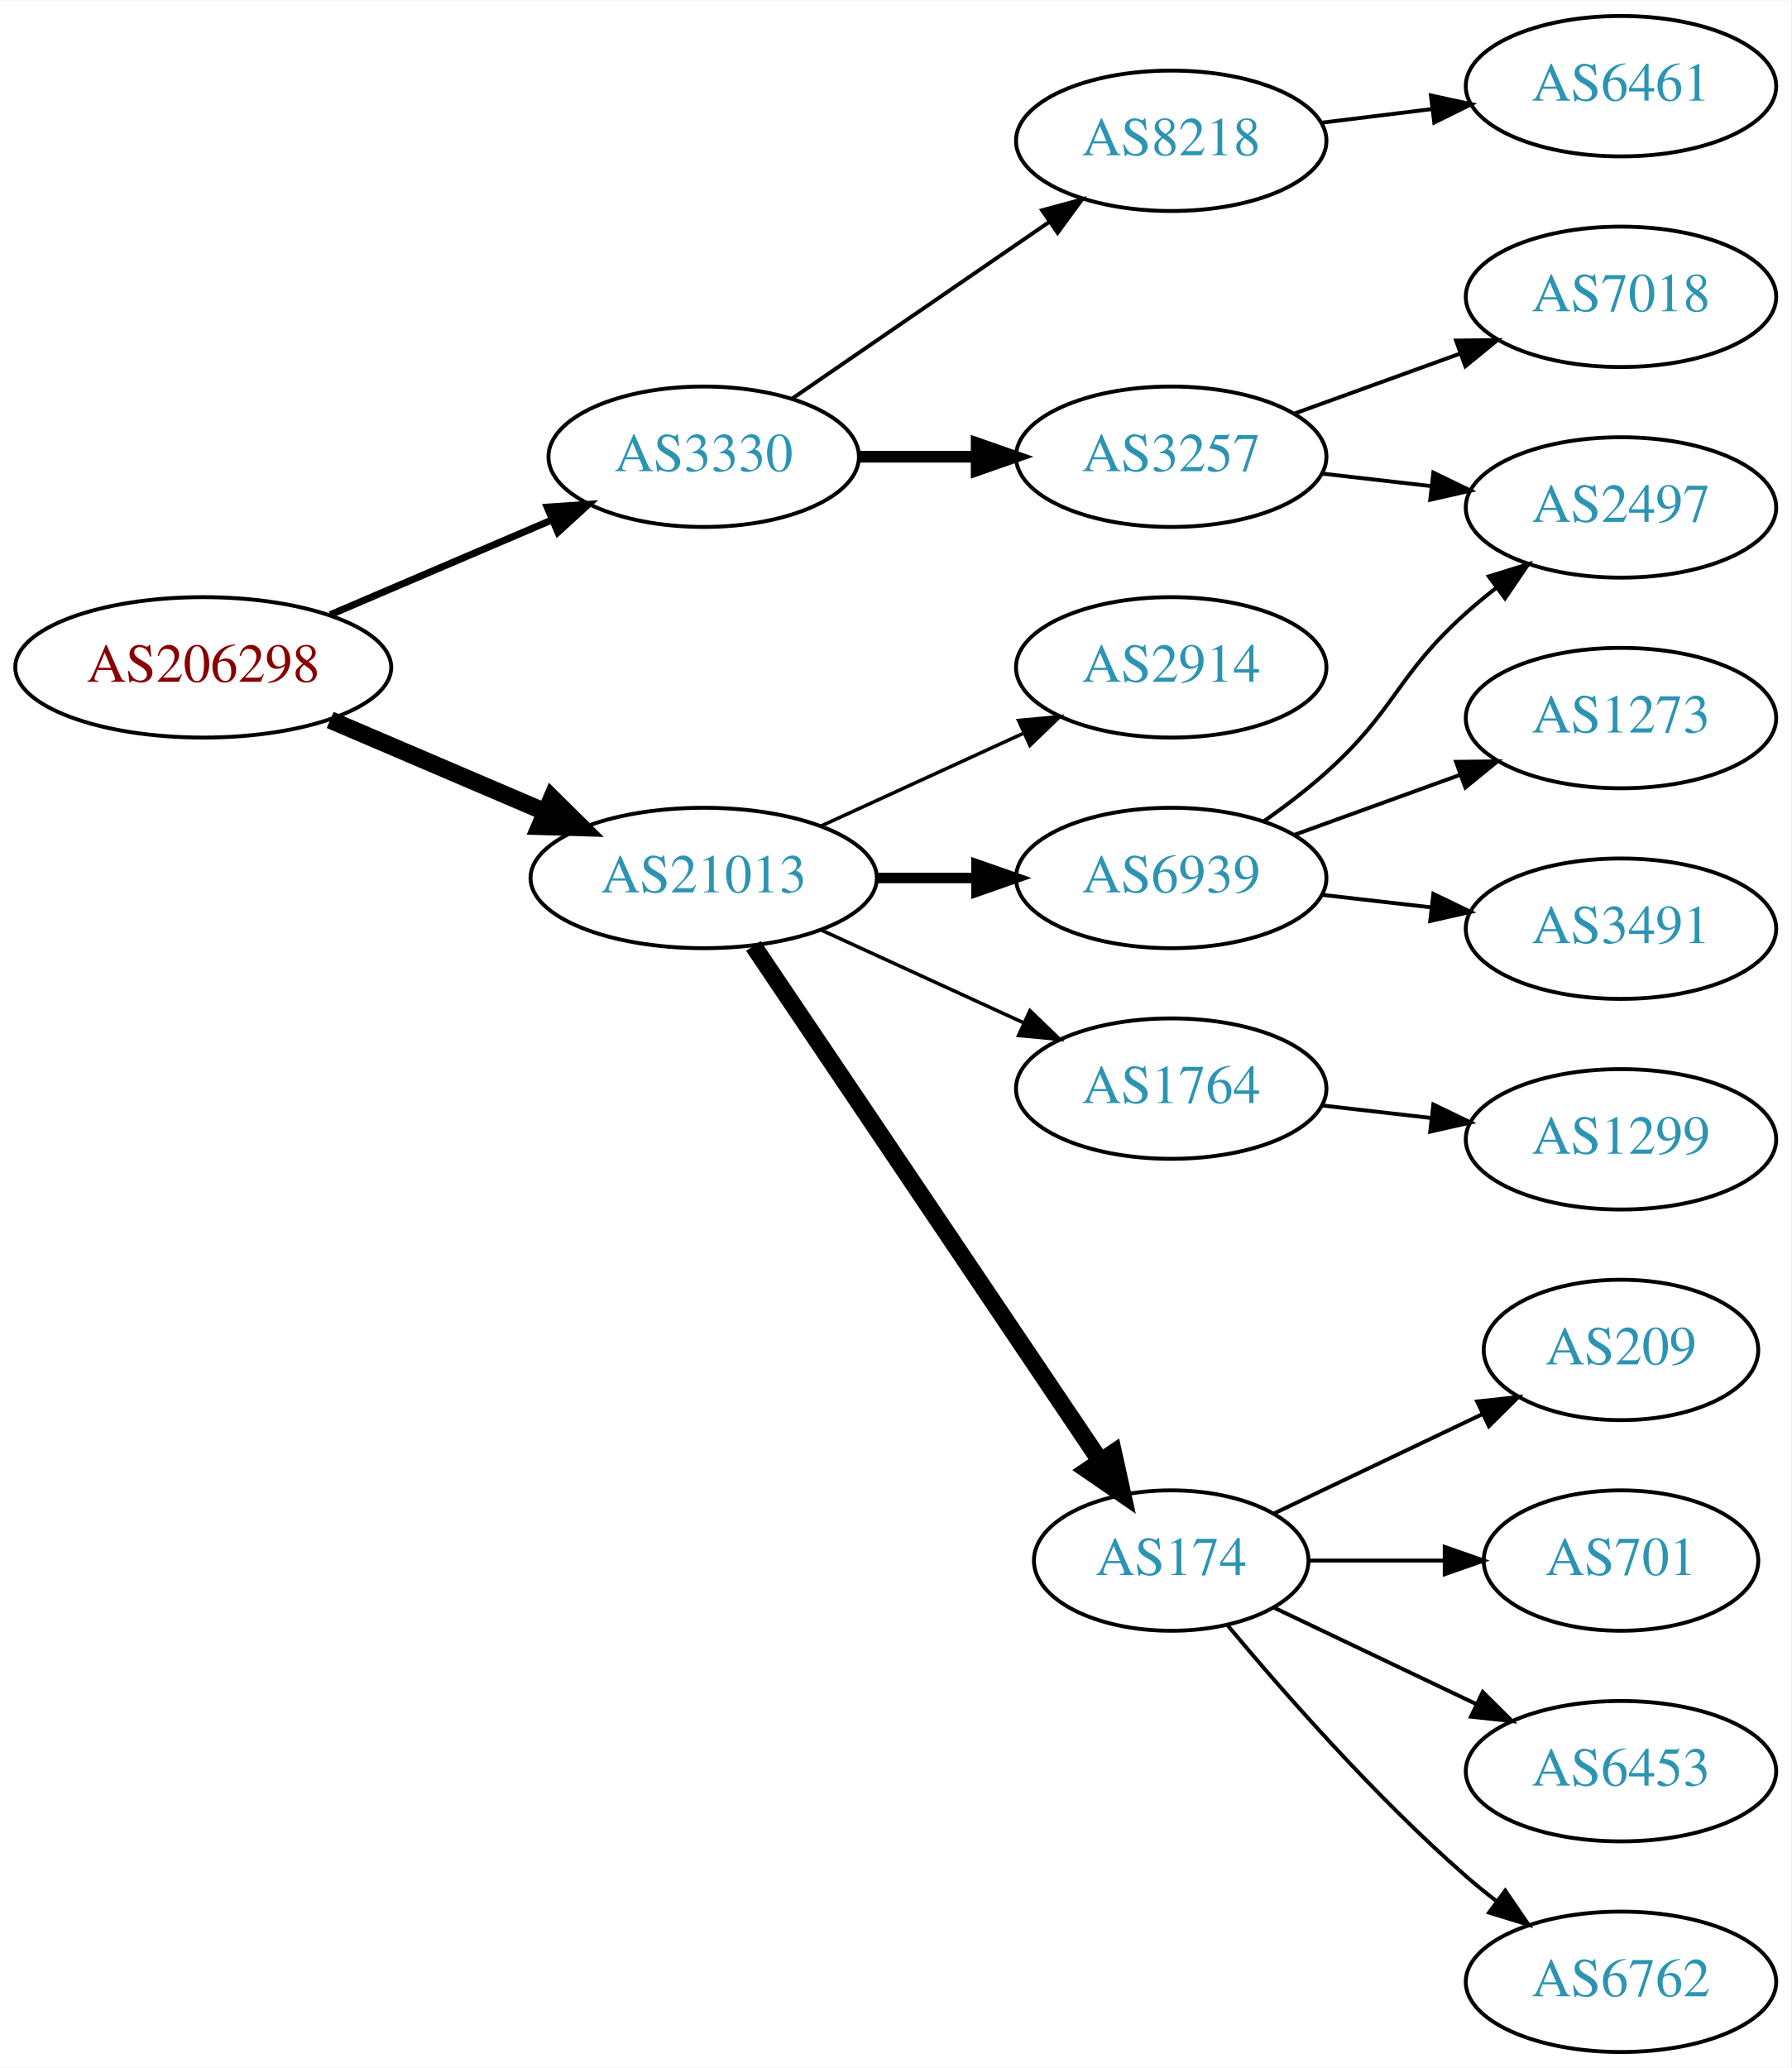
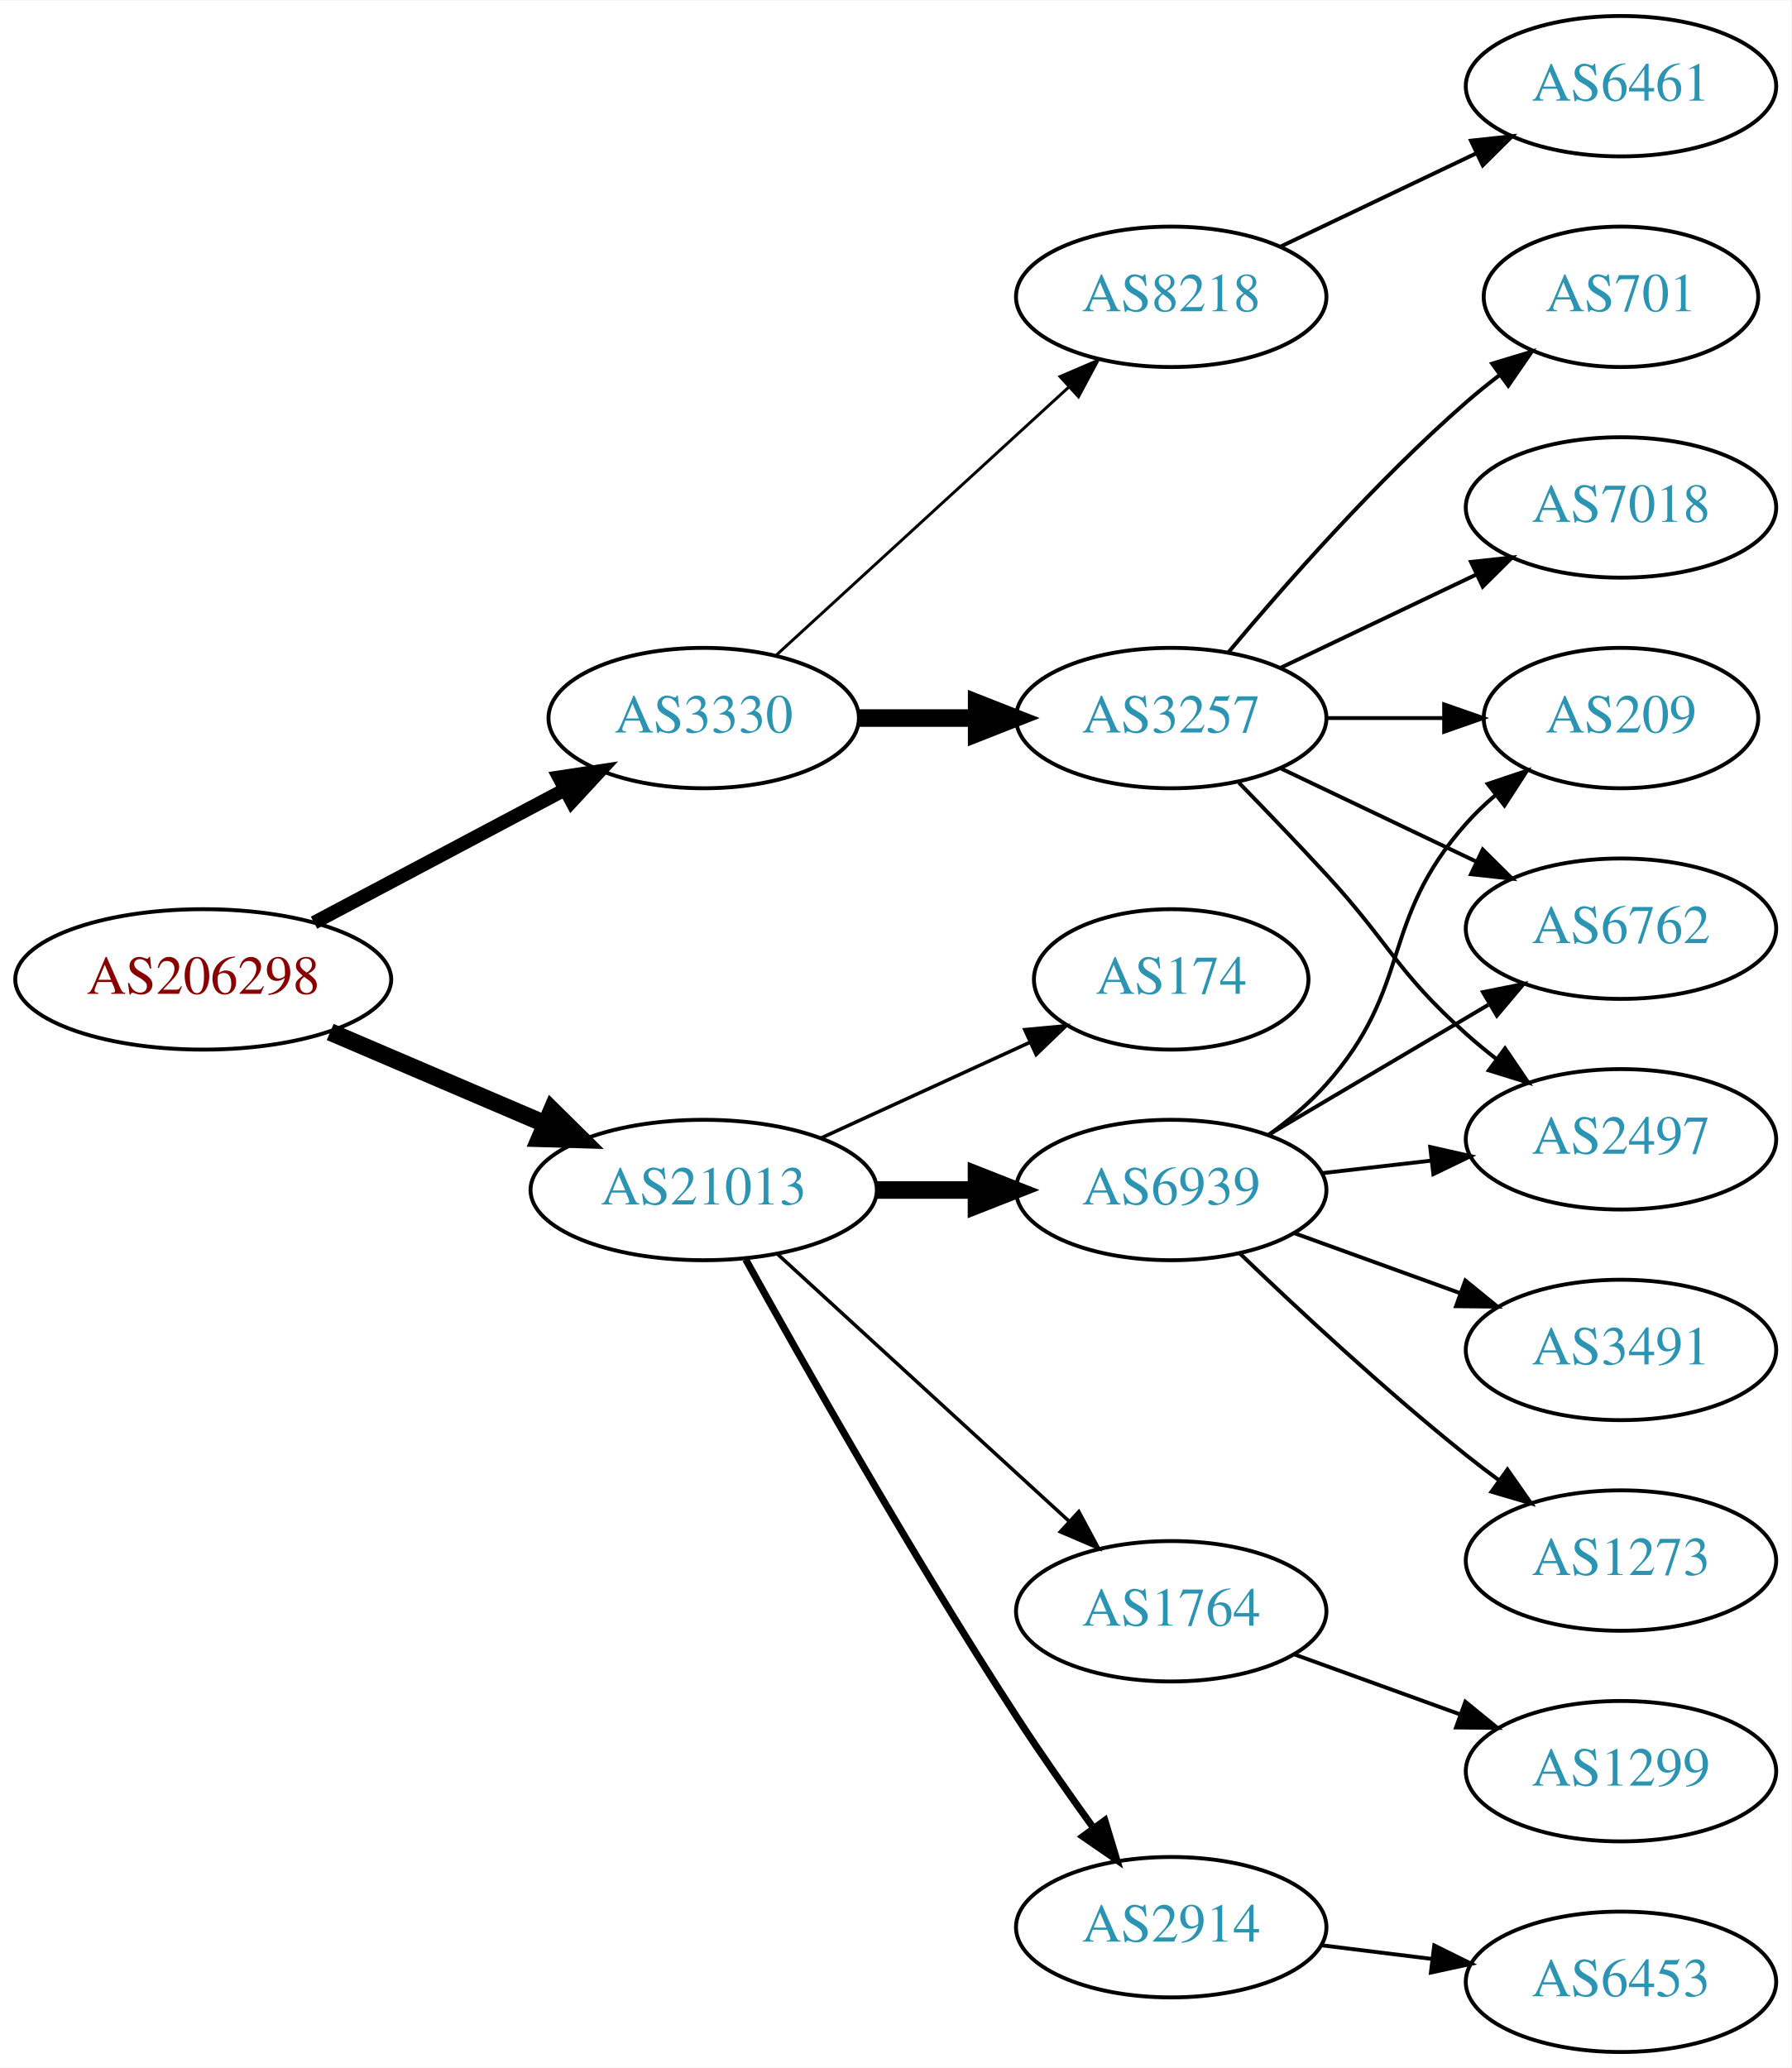
<svg xmlns="http://www.w3.org/2000/svg" xmlns:xlink="http://www.w3.org/1999/xlink" width="459pt" height="530pt" viewBox="0.00 0.00 459.17 530.00">
  <g id="graph0" class="graph" transform="scale(1 1) rotate(0) translate(4 526)">
    <polygon fill="white" stroke="none" points="-4,4 -4,-526 455.17,-526 455.17,4 -4,4" />
    <g id="node1" class="node">
      <g id="a_node1">
        <a xlink:href="/asn/206298" xlink:title="AS206298 ~ RKM-AS [AT]">
-           <ellipse fill="#ffffff" stroke="black" cx="48.096" cy="-355" rx="48.192" ry="18" />
-           <text text-anchor="middle" x="48.096" y="-351.3" font-family="Times,serif" font-size="14.00" fill="#880000">AS206298</text>
+           <ellipse fill="#ffffff" stroke="black" cx="48.096" cy="-275" rx="48.192" ry="18" />
+           <text text-anchor="middle" x="48.096" y="-271.3" font-family="Times,serif" font-size="14.00" fill="#880000">AS206298</text>
        </a>
      </g>
    </g>
    <g id="node2" class="node">
      <g id="a_node2">
        <a xlink:href="/asn/3330" xlink:title="AS3330 ~ Vienna, Austria [AT]">
-           <ellipse fill="#ffffff" stroke="black" cx="176.388" cy="-409" rx="39.794" ry="18" />
-           <text text-anchor="middle" x="176.388" y="-405.3" font-family="Times,serif" font-size="14.00" fill="#2c94b3">AS3330</text>
+           <ellipse fill="#ffffff" stroke="black" cx="176.388" cy="-342" rx="39.794" ry="18" />
+           <text text-anchor="middle" x="176.388" y="-338.3" font-family="Times,serif" font-size="14.00" fill="#2c94b3">AS3330</text>
        </a>
      </g>
    </g>
    <g id="edge1" class="edge">
-       <path fill="none" stroke="black" stroke-width="1.8" d="M80.639,-368.487C97.776,-375.815 119.097,-384.931 137.172,-392.66" />
-       <polygon fill="black" stroke="black" stroke-width="1.8" points="136.262,-396.077 146.832,-396.79 139.014,-389.641 136.262,-396.077" />
+       <path fill="none" stroke="black" stroke-width="3.5" d="M76.499,-289.538C95.372,-299.551 120.597,-312.933 140.846,-323.675" />
+       <polygon fill="black" stroke="black" stroke-width="3.5" points="139.285,-326.809 149.759,-328.404 142.566,-320.625 139.285,-326.809" />
    </g>
    <g id="node3" class="node">
      <g id="a_node3">
        <a xlink:href="/asn/21013" xlink:title="AS21013 ~ Wels, AT [AT]">
-           <ellipse fill="#ffffff" stroke="black" cx="176.388" cy="-301" rx="44.393" ry="18" />
-           <text text-anchor="middle" x="176.388" y="-297.3" font-family="Times,serif" font-size="14.00" fill="#2c94b3">AS21013</text>
+           <ellipse fill="#ffffff" stroke="black" cx="176.388" cy="-221" rx="44.393" ry="18" />
+           <text text-anchor="middle" x="176.388" y="-217.3" font-family="Times,serif" font-size="14.00" fill="#2c94b3">AS21013</text>
        </a>
      </g>
    </g>
    <g id="edge2" class="edge">
-       <path fill="none" stroke="black" stroke-width="4.5" d="M80.639,-341.513C97.283,-334.396 117.873,-325.592 135.604,-318.011" />
-       <polygon fill="black" stroke="black" stroke-width="4.5" points="137.469,-321.495 145.116,-313.943 134.373,-314.255 137.469,-321.495" />
+       <path fill="none" stroke="black" stroke-width="4.5" d="M80.639,-261.513C97.283,-254.396 117.873,-245.592 135.604,-238.011" />
+       <polygon fill="black" stroke="black" stroke-width="4.5" points="137.469,-241.495 145.116,-233.943 134.373,-234.255 137.469,-241.495" />
    </g>
    <g id="node4" class="node">
      <g id="a_node4">
        <a xlink:href="/asn/3257" xlink:title="AS3257 ~ GTT [DE]">
-           <ellipse fill="#ffffff" stroke="black" cx="296.23" cy="-409" rx="39.794" ry="18" />
-           <text text-anchor="middle" x="296.23" y="-405.3" font-family="Times,serif" font-size="14.00" fill="#2c94b3">AS3257</text>
+           <ellipse fill="#ffffff" stroke="black" cx="296.23" cy="-342" rx="39.794" ry="18" />
+           <text text-anchor="middle" x="296.23" y="-338.3" font-family="Times,serif" font-size="14.00" fill="#2c94b3">AS3257</text>
        </a>
      </g>
    </g>
    <g id="edge3" class="edge">
-       <path fill="none" stroke="black" stroke-width="3" d="M216.3,-409C225.854,-409 236.203,-409 246.166,-409" />
-       <polygon fill="black" stroke="black" stroke-width="3" points="246.358,-412.5 256.358,-409 246.358,-405.5 246.358,-412.5" />
+       <path fill="none" stroke="black" stroke-width="4.5" d="M216.3,-342C225.854,-342 236.203,-342 246.166,-342" />
+       <polygon fill="black" stroke="black" stroke-width="4.5" points="246.358,-345.938 256.358,-342 246.358,-338.063 246.358,-345.938" />
    </g>
    <g id="node5" class="node">
      <g id="a_node5">
        <a xlink:href="/asn/8218" xlink:title="AS8218 ~ legacy Neotelecoms [FR]">
-           <ellipse fill="#ffffff" stroke="black" cx="296.23" cy="-490" rx="39.794" ry="18" />
-           <text text-anchor="middle" x="296.23" y="-486.3" font-family="Times,serif" font-size="14.00" fill="#2c94b3">AS8218</text>
+           <ellipse fill="#ffffff" stroke="black" cx="296.23" cy="-450" rx="39.794" ry="18" />
+           <text text-anchor="middle" x="296.23" y="-446.3" font-family="Times,serif" font-size="14.00" fill="#2c94b3">AS8218</text>
        </a>
      </g>
    </g>
    <g id="edge4" class="edge">
-       <path fill="none" stroke="black" d="M199.002,-423.857C217.49,-436.565 244.304,-454.995 264.934,-469.175" />
-       <polygon fill="black" stroke="black" points="263.13,-472.183 273.354,-474.963 267.096,-466.414 263.13,-472.183" />
+       <path fill="none" stroke="black" stroke-width="0.75" d="M195.03,-358.169C214.902,-376.382 247.365,-406.133 269.934,-426.817" />
+       <polygon fill="black" stroke="black" stroke-width="0.75" points="267.73,-429.545 277.467,-433.721 272.46,-424.384 267.73,-429.545" />
+     </g>
+     <g id="node12" class="node">
+       <g id="a_node12">
+         <a xlink:href="/asn/6939" xlink:title="AS6939 ~ Hurricane Electric LLC [US]">
+           <ellipse fill="#ffffff" stroke="black" cx="296.23" cy="-221" rx="39.794" ry="18" />
+           <text text-anchor="middle" x="296.23" y="-217.3" font-family="Times,serif" font-size="14.00" fill="#2c94b3">AS6939</text>
+         </a>
+       </g>
+     </g>
+     <g id="edge11" class="edge">
+       <path fill="none" stroke="black" stroke-width="4.5" d="M220.599,-221C228.911,-221 237.674,-221 246.156,-221" />
+       <polygon fill="black" stroke="black" stroke-width="4.5" points="246.315,-224.938 256.315,-221 246.315,-217.063 246.315,-224.938" />
+     </g>
+     <g id="node13" class="node">
+       <g id="a_node13">
+         <a xlink:href="/asn/1764" xlink:title="AS1764 ~ NEXTLAYER-AS [AT]">
+           <ellipse fill="#ffffff" stroke="black" cx="296.23" cy="-113" rx="39.794" ry="18" />
+           <text text-anchor="middle" x="296.23" y="-109.3" font-family="Times,serif" font-size="14.00" fill="#2c94b3">AS1764</text>
+         </a>
+       </g>
+     </g>
+     <g id="edge12" class="edge">
+       <path fill="none" stroke="black" stroke-width="0.9" d="M195.285,-204.597C215.214,-186.333 247.571,-156.678 270.048,-136.079" />
+       <polygon fill="black" stroke="black" stroke-width="0.9" points="272.543,-138.54 277.55,-129.203 267.813,-133.38 272.543,-138.54" />
+     </g>
+     <g id="node14" class="node">
+       <g id="a_node14">
+         <a xlink:href="/asn/2914" xlink:title="AS2914 ~ NTT America, Inc. [US]">
+           <ellipse fill="#ffffff" stroke="black" cx="296.23" cy="-32" rx="39.794" ry="18" />
+           <text text-anchor="middle" x="296.23" y="-28.3" font-family="Times,serif" font-size="14.00" fill="#2c94b3">AS2914</text>
+         </a>
+       </g>
+     </g>
+     <g id="edge13" class="edge">
+       <path fill="none" stroke="black" stroke-width="1.8" d="M187.141,-203.217C201.616,-177.099 229.949,-127.023 256.584,-86 262.768,-76.474 269.916,-66.283 276.37,-57.349" />
+       <polygon fill="black" stroke="black" stroke-width="1.8" points="279.225,-59.374 282.291,-49.232 273.57,-55.248 279.225,-59.374" />
+     </g>
+     <g id="node15" class="node">
+       <g id="a_node15">
+         <a xlink:href="/asn/174" xlink:title="AS174 ~ Cogent Communications [US]">
+           <ellipse fill="#ffffff" stroke="black" cx="296.23" cy="-275" rx="35.194" ry="18" />
+           <text text-anchor="middle" x="296.23" y="-271.3" font-family="Times,serif" font-size="14.00" fill="#2c94b3">AS174</text>
+         </a>
+       </g>
+     </g>
+     <g id="edge14" class="edge">
+       <path fill="none" stroke="black" stroke-width="0.9" d="M206.517,-234.348C222.734,-241.78 243.038,-251.083 260.127,-258.914" />
+       <polygon fill="black" stroke="black" stroke-width="0.9" points="258.695,-262.108 269.244,-263.092 261.611,-255.744 258.695,-262.108" />
+     </g>
+     <g id="node6" class="node">
+       <g id="a_node6">
+         <a xlink:href="/asn/701" xlink:title="AS701 ~ UUNET [US]">
+           <ellipse fill="#ffffff" stroke="black" cx="411.523" cy="-450" rx="35.194" ry="18" />
+           <text text-anchor="middle" x="411.523" y="-446.3" font-family="Times,serif" font-size="14.00" fill="#2c94b3">AS701</text>
+         </a>
+       </g>
+     </g>
+     <g id="edge5" class="edge">
+       <path fill="none" stroke="black" d="M310.86,-358.817C325.143,-375.929 348.689,-402.745 371.877,-423 374.546,-425.332 377.419,-427.648 380.35,-429.886" />
+       <polygon fill="black" stroke="black" points="378.5,-432.87 388.641,-435.939 382.627,-427.216 378.5,-432.87" />
+     </g>
+     <g id="node7" class="node">
+       <g id="a_node7">
+         <a xlink:href="/asn/2497" xlink:title="AS2497 ~ Internet Initiative Japan Inc. [JP]">
+           <ellipse fill="#ffffff" stroke="black" cx="411.523" cy="-234" rx="39.794" ry="18" />
+           <text text-anchor="middle" x="411.523" y="-230.3" font-family="Times,serif" font-size="14.00" fill="#2c94b3">AS2497</text>
+         </a>
+       </g>
+     </g>
+     <g id="edge6" class="edge">
+       <path fill="none" stroke="black" d="M313.58,-325.432C320.533,-318.296 328.68,-309.812 335.877,-302 352.306,-284.164 353.807,-277.172 371.877,-261 374.316,-258.817 376.937,-256.656 379.623,-254.565" />
+       <polygon fill="black" stroke="black" points="381.801,-257.307 387.758,-248.546 377.638,-251.68 381.801,-257.307" />
+     </g>
+     <g id="node8" class="node">
+       <g id="a_node8">
+         <a xlink:href="/asn/7018" xlink:title="AS7018 ~ AT&amp;T Services, Inc. [US]">
+           <ellipse fill="#ffffff" stroke="black" cx="411.523" cy="-396" rx="39.794" ry="18" />
+           <text text-anchor="middle" x="411.523" y="-392.3" font-family="Times,serif" font-size="14.00" fill="#2c94b3">AS7018</text>
+         </a>
+       </g>
+     </g>
+     <g id="edge7" class="edge">
+       <path fill="none" stroke="black" d="M324.367,-354.934C339.361,-362.081 358.182,-371.052 374.405,-378.785" />
+       <polygon fill="black" stroke="black" points="373.075,-382.028 383.608,-383.171 376.087,-375.709 373.075,-382.028" />
    </g>
    <g id="node9" class="node">
      <g id="a_node9">
-         <a xlink:href="/asn/2914" xlink:title="AS2914 ~ NTT America, Inc. [US]">
-           <ellipse fill="#ffffff" stroke="black" cx="296.23" cy="-355" rx="39.794" ry="18" />
-           <text text-anchor="middle" x="296.23" y="-351.3" font-family="Times,serif" font-size="14.00" fill="#2c94b3">AS2914</text>
+         <a xlink:href="/asn/209" xlink:title="AS209 ~ CenturyLink Communications, LLC [US]">
+           <ellipse fill="#ffffff" stroke="black" cx="411.523" cy="-342" rx="35.194" ry="18" />
+           <text text-anchor="middle" x="411.523" y="-338.3" font-family="Times,serif" font-size="14.00" fill="#2c94b3">AS209</text>
        </a>
      </g>
    </g>
    <g id="edge8" class="edge">
-       <path fill="none" stroke="black" stroke-width="0.9" d="M206.517,-314.348C222.128,-321.502 241.526,-330.391 258.198,-338.03" />
-       <polygon fill="black" stroke="black" stroke-width="0.9" points="257.101,-341.378 267.65,-342.362 260.017,-335.014 257.101,-341.378" />
+       <path fill="none" stroke="black" d="M335.902,-342C345.608,-342 356.098,-342 366.061,-342" />
+       <polygon fill="black" stroke="black" points="366.198,-345.5 376.198,-342 366.198,-338.5 366.198,-345.5" />
    </g>
    <g id="node10" class="node">
      <g id="a_node10">
-         <a xlink:href="/asn/6939" xlink:title="AS6939 ~ Hurricane Electric LLC [US]">
-           <ellipse fill="#ffffff" stroke="black" cx="296.23" cy="-301" rx="39.794" ry="18" />
-           <text text-anchor="middle" x="296.23" y="-297.3" font-family="Times,serif" font-size="14.00" fill="#2c94b3">AS6939</text>
+         <a xlink:href="/asn/6762" xlink:title="AS6762 ~ TELECOM ITALIA SPARKLE S.p.A. [IT]">
+           <ellipse fill="#ffffff" stroke="black" cx="411.523" cy="-288" rx="39.794" ry="18" />
+           <text text-anchor="middle" x="411.523" y="-284.3" font-family="Times,serif" font-size="14.00" fill="#2c94b3">AS6762</text>
        </a>
      </g>
    </g>
    <g id="edge9" class="edge">
-       <path fill="none" stroke="black" stroke-width="2.7" d="M220.599,-301C228.911,-301 237.674,-301 246.156,-301" />
-       <polygon fill="black" stroke="black" stroke-width="2.7" points="246.315,-304.5 256.315,-301 246.315,-297.5 246.315,-304.5" />
+       <path fill="none" stroke="black" d="M324.367,-329.066C339.361,-321.919 358.182,-312.948 374.405,-305.215" />
+       <polygon fill="black" stroke="black" points="376.087,-308.291 383.608,-300.829 373.075,-301.972 376.087,-308.291" />
    </g>
    <g id="node11" class="node">
      <g id="a_node11">
-         <a xlink:href="/asn/1764" xlink:title="AS1764 ~ NEXTLAYER-AS [AT]">
-           <ellipse fill="#ffffff" stroke="black" cx="296.23" cy="-247" rx="39.794" ry="18" />
-           <text text-anchor="middle" x="296.23" y="-243.3" font-family="Times,serif" font-size="14.00" fill="#2c94b3">AS1764</text>
-         </a>
-       </g>
-     </g>
-     <g id="edge10" class="edge">
-       <path fill="none" stroke="black" stroke-width="0.9" d="M206.517,-287.652C222.128,-280.498 241.526,-271.609 258.198,-263.97" />
-       <polygon fill="black" stroke="black" stroke-width="0.9" points="260.017,-266.986 267.65,-259.638 257.101,-260.622 260.017,-266.986" />
-     </g>
-     <g id="node12" class="node">
-       <g id="a_node12">
-         <a xlink:href="/asn/174" xlink:title="AS174 ~ Cogent Communications [US]">
-           <ellipse fill="#ffffff" stroke="black" cx="296.23" cy="-126" rx="35.194" ry="18" />
-           <text text-anchor="middle" x="296.23" y="-122.3" font-family="Times,serif" font-size="14.00" fill="#2c94b3">AS174</text>
-         </a>
-       </g>
-     </g>
-     <g id="edge11" class="edge">
-       <path fill="none" stroke="black" stroke-width="4.5" d="M189.118,-283.581C209.995,-252.578 253.683,-187.699 277.986,-151.608" />
-       <polygon fill="black" stroke="black" stroke-width="4.5" points="281.402,-153.585 283.721,-143.091 274.87,-149.186 281.402,-153.585" />
-     </g>
-     <g id="node6" class="node">
-       <g id="a_node6">
-         <a xlink:href="/asn/2497" xlink:title="AS2497 ~ Internet Initiative Japan Inc. [JP]">
-           <ellipse fill="#ffffff" stroke="black" cx="411.523" cy="-396" rx="39.794" ry="18" />
-           <text text-anchor="middle" x="411.523" y="-392.3" font-family="Times,serif" font-size="14.00" fill="#2c94b3">AS2497</text>
-         </a>
-       </g>
-     </g>
-     <g id="edge5" class="edge">
-       <path fill="none" stroke="black" d="M334.955,-404.671C343.937,-403.641 353.635,-402.528 362.993,-401.454" />
-       <polygon fill="black" stroke="black" points="363.427,-404.927 372.963,-400.31 362.629,-397.973 363.427,-404.927" />
-     </g>
-     <g id="node7" class="node">
-       <g id="a_node7">
-         <a xlink:href="/asn/7018" xlink:title="AS7018 ~ AT&amp;T Services, Inc. [US]">
-           <ellipse fill="#ffffff" stroke="black" cx="411.523" cy="-450" rx="39.794" ry="18" />
-           <text text-anchor="middle" x="411.523" y="-446.3" font-family="Times,serif" font-size="14.00" fill="#2c94b3">AS7018</text>
-         </a>
-       </g>
-     </g>
-     <g id="edge6" class="edge">
-       <path fill="none" stroke="black" d="M327.889,-420.095C340.861,-424.79 356.155,-430.324 370.035,-435.348" />
-       <polygon fill="black" stroke="black" points="369.246,-438.784 379.84,-438.896 371.628,-432.202 369.246,-438.784" />
-     </g>
-     <g id="node8" class="node">
-       <g id="a_node8">
        <a xlink:href="/asn/6461" xlink:title="AS6461 ~ Zayo Bandwidth [US]">
          <ellipse fill="#ffffff" stroke="black" cx="411.523" cy="-504" rx="39.794" ry="18" />
          <text text-anchor="middle" x="411.523" y="-500.3" font-family="Times,serif" font-size="14.00" fill="#2c94b3">AS6461</text>
        </a>
      </g>
    </g>
-     <g id="edge7" class="edge">
-       <path fill="none" stroke="black" d="M334.64,-494.623C343.728,-495.746 353.566,-496.962 363.05,-498.134" />
-       <polygon fill="black" stroke="black" points="362.798,-501.629 373.152,-499.382 363.657,-494.682 362.798,-501.629" />
-     </g>
-     <g id="edge14" class="edge">
-       <path fill="none" stroke="black" d="M319.995,-315.546C325.394,-319.359 330.997,-323.633 335.877,-328 353.946,-344.172 353.807,-352.828 371.877,-369 374.316,-371.183 376.937,-373.344 379.623,-375.435" />
-       <polygon fill="black" stroke="black" points="377.638,-378.32 387.758,-381.454 381.801,-372.693 377.638,-378.32" />
-     </g>
-     <g id="node13" class="node">
-       <g id="a_node13">
-         <a xlink:href="/asn/3491" xlink:title="AS3491 ~ PCCW Global, Inc. [US]">
-           <ellipse fill="#ffffff" stroke="black" cx="411.523" cy="-288" rx="39.794" ry="18" />
-           <text text-anchor="middle" x="411.523" y="-284.3" font-family="Times,serif" font-size="14.00" fill="#2c94b3">AS3491</text>
-         </a>
-       </g>
-     </g>
-     <g id="edge12" class="edge">
-       <path fill="none" stroke="black" d="M334.955,-296.671C343.937,-295.641 353.635,-294.528 362.993,-293.454" />
-       <polygon fill="black" stroke="black" points="363.427,-296.927 372.963,-292.31 362.629,-289.973 363.427,-296.927" />
-     </g>
-     <g id="node14" class="node">
-       <g id="a_node14">
-         <a xlink:href="/asn/1273" xlink:title="AS1273 ~ Vodafone Group PLC [EU]">
-           <ellipse fill="#ffffff" stroke="black" cx="411.523" cy="-342" rx="39.794" ry="18" />
-           <text text-anchor="middle" x="411.523" y="-338.3" font-family="Times,serif" font-size="14.00" fill="#2c94b3">AS1273</text>
-         </a>
-       </g>
-     </g>
-     <g id="edge13" class="edge">
-       <path fill="none" stroke="black" d="M327.889,-312.095C340.861,-316.79 356.155,-322.324 370.035,-327.348" />
-       <polygon fill="black" stroke="black" points="369.246,-330.784 379.84,-330.896 371.628,-324.202 369.246,-330.784" />
-     </g>
-     <g id="node15" class="node">
-       <g id="a_node15">
-         <a xlink:href="/asn/1299" xlink:title="AS1299 ~ Telia Carrier [EU]">
-           <ellipse fill="#ffffff" stroke="black" cx="411.523" cy="-234" rx="39.794" ry="18" />
-           <text text-anchor="middle" x="411.523" y="-230.3" font-family="Times,serif" font-size="14.00" fill="#2c94b3">AS1299</text>
-         </a>
-       </g>
+     <g id="edge10" class="edge">
+       <path fill="none" stroke="black" d="M324.367,-462.934C339.361,-470.081 358.182,-479.052 374.405,-486.785" />
+       <polygon fill="black" stroke="black" points="373.075,-490.028 383.608,-491.171 376.087,-483.709 373.075,-490.028" />
+     </g>
+     <g id="edge19" class="edge">
+       <path fill="none" stroke="black" d="M334.955,-225.329C343.937,-226.359 353.635,-227.472 362.993,-228.546" />
+       <polygon fill="black" stroke="black" points="362.629,-232.027 372.963,-229.69 363.427,-225.073 362.629,-232.027" />
+     </g>
+     <g id="edge16" class="edge">
+       <path fill="none" stroke="black" d="M321.146,-235.09C326.388,-238.86 331.633,-243.23 335.877,-248 358.344,-273.257 349.409,-289.743 371.877,-315 374.107,-317.507 376.614,-319.904 379.252,-322.161" />
+       <polygon fill="black" stroke="black" points="377.366,-325.127 387.414,-328.486 381.653,-319.594 377.366,-325.127" />
    </g>
    <g id="edge15" class="edge">
-       <path fill="none" stroke="black" d="M334.955,-242.671C343.937,-241.641 353.635,-240.528 362.993,-239.454" />
-       <polygon fill="black" stroke="black" points="363.427,-242.927 372.963,-238.31 362.629,-235.973 363.427,-242.927" />
+       <path fill="none" stroke="black" d="M321.257,-235.209C337.629,-244.891 359.516,-257.835 377.52,-268.482" />
+       <polygon fill="black" stroke="black" points="376.142,-271.734 386.531,-273.812 379.705,-265.708 376.142,-271.734" />
    </g>
    <g id="node16" class="node">
      <g id="a_node16">
-         <a xlink:href="/asn/701" xlink:title="AS701 ~ UUNET [US]">
-           <ellipse fill="#ffffff" stroke="black" cx="411.523" cy="-126" rx="35.194" ry="18" />
-           <text text-anchor="middle" x="411.523" y="-122.3" font-family="Times,serif" font-size="14.00" fill="#2c94b3">AS701</text>
-         </a>
-       </g>
-     </g>
-     <g id="edge16" class="edge">
-       <path fill="none" stroke="black" d="M331.529,-126C342.399,-126 354.577,-126 366.054,-126" />
-       <polygon fill="black" stroke="black" points="366.341,-129.5 376.341,-126 366.341,-122.5 366.341,-129.5" />
+         <a xlink:href="/asn/1273" xlink:title="AS1273 ~ Vodafone Group PLC [EU]">
+           <ellipse fill="#ffffff" stroke="black" cx="411.523" cy="-126" rx="39.794" ry="18" />
+           <text text-anchor="middle" x="411.523" y="-122.3" font-family="Times,serif" font-size="14.00" fill="#2c94b3">AS1273</text>
+         </a>
+       </g>
+     </g>
+     <g id="edge17" class="edge">
+       <path fill="none" stroke="black" d="M313.874,-204.688C328.649,-190.49 351.062,-169.637 371.877,-153 374.58,-150.839 377.444,-148.656 380.343,-146.516" />
+       <polygon fill="black" stroke="black" points="382.419,-149.334 388.498,-140.656 378.334,-143.65 382.419,-149.334" />
    </g>
    <g id="node17" class="node">
      <g id="a_node17">
-         <a xlink:href="/asn/6453" xlink:title="AS6453 ~ TATA COMMUNICATIONS (AMERICA) INC [US]">
-           <ellipse fill="#ffffff" stroke="black" cx="411.523" cy="-72" rx="39.794" ry="18" />
-           <text text-anchor="middle" x="411.523" y="-68.3" font-family="Times,serif" font-size="14.00" fill="#2c94b3">AS6453</text>
-         </a>
-       </g>
-     </g>
-     <g id="edge17" class="edge">
-       <path fill="none" stroke="black" d="M322.655,-113.881C337.958,-106.587 357.681,-97.186 374.563,-89.14" />
-       <polygon fill="black" stroke="black" points="376.082,-92.293 383.604,-84.831 373.071,-85.974 376.082,-92.293" />
+         <a xlink:href="/asn/3491" xlink:title="AS3491 ~ PCCW Global, Inc. [US]">
+           <ellipse fill="#ffffff" stroke="black" cx="411.523" cy="-180" rx="39.794" ry="18" />
+           <text text-anchor="middle" x="411.523" y="-176.3" font-family="Times,serif" font-size="14.00" fill="#2c94b3">AS3491</text>
+         </a>
+       </g>
+     </g>
+     <g id="edge18" class="edge">
+       <path fill="none" stroke="black" d="M327.889,-209.905C340.861,-205.21 356.155,-199.676 370.035,-194.652" />
+       <polygon fill="black" stroke="black" points="371.628,-197.798 379.84,-191.104 369.246,-191.216 371.628,-197.798" />
    </g>
    <g id="node18" class="node">
      <g id="a_node18">
-         <a xlink:href="/asn/6762" xlink:title="AS6762 ~ TELECOM ITALIA SPARKLE S.p.A. [IT]">
-           <ellipse fill="#ffffff" stroke="black" cx="411.523" cy="-18" rx="39.794" ry="18" />
-           <text text-anchor="middle" x="411.523" y="-14.3" font-family="Times,serif" font-size="14.00" fill="#2c94b3">AS6762</text>
-         </a>
-       </g>
-     </g>
-     <g id="edge18" class="edge">
-       <path fill="none" stroke="black" d="M310.595,-109.501C324.85,-92.404 348.545,-65.381 371.877,-45 374.342,-42.846 376.981,-40.706 379.678,-38.628" />
-       <polygon fill="black" stroke="black" points="381.851,-41.375 387.832,-32.63 377.703,-35.736 381.851,-41.375" />
+         <a xlink:href="/asn/1299" xlink:title="AS1299 ~ Telia Carrier [EU]">
+           <ellipse fill="#ffffff" stroke="black" cx="411.523" cy="-72" rx="39.794" ry="18" />
+           <text text-anchor="middle" x="411.523" y="-68.3" font-family="Times,serif" font-size="14.00" fill="#2c94b3">AS1299</text>
+         </a>
+       </g>
+     </g>
+     <g id="edge20" class="edge">
+       <path fill="none" stroke="black" d="M327.889,-101.905C340.861,-97.21 356.155,-91.676 370.035,-86.652" />
+       <polygon fill="black" stroke="black" points="371.628,-89.798 379.84,-83.104 369.246,-83.216 371.628,-89.798" />
    </g>
    <g id="node19" class="node">
      <g id="a_node19">
-         <a xlink:href="/asn/209" xlink:title="AS209 ~ CenturyLink Communications, LLC [US]">
-           <ellipse fill="#ffffff" stroke="black" cx="411.523" cy="-180" rx="35.194" ry="18" />
-           <text text-anchor="middle" x="411.523" y="-176.3" font-family="Times,serif" font-size="14.00" fill="#2c94b3">AS209</text>
-         </a>
-       </g>
-     </g>
-     <g id="edge19" class="edge">
-       <path fill="none" stroke="black" d="M322.655,-138.119C338.398,-145.622 358.82,-155.356 376.013,-163.551" />
-       <polygon fill="black" stroke="black" points="374.65,-166.779 385.183,-167.922 377.662,-160.46 374.65,-166.779" />
+         <a xlink:href="/asn/6453" xlink:title="AS6453 ~ TATA COMMUNICATIONS (AMERICA) INC [US]">
+           <ellipse fill="#ffffff" stroke="black" cx="411.523" cy="-18" rx="39.794" ry="18" />
+           <text text-anchor="middle" x="411.523" y="-14.3" font-family="Times,serif" font-size="14.00" fill="#2c94b3">AS6453</text>
+         </a>
+       </g>
+     </g>
+     <g id="edge21" class="edge">
+       <path fill="none" stroke="black" d="M334.64,-27.377C343.728,-26.254 353.566,-25.038 363.05,-23.866" />
+       <polygon fill="black" stroke="black" points="363.657,-27.318 373.152,-22.618 362.798,-20.371 363.657,-27.318" />
    </g>
  </g>
</svg>
